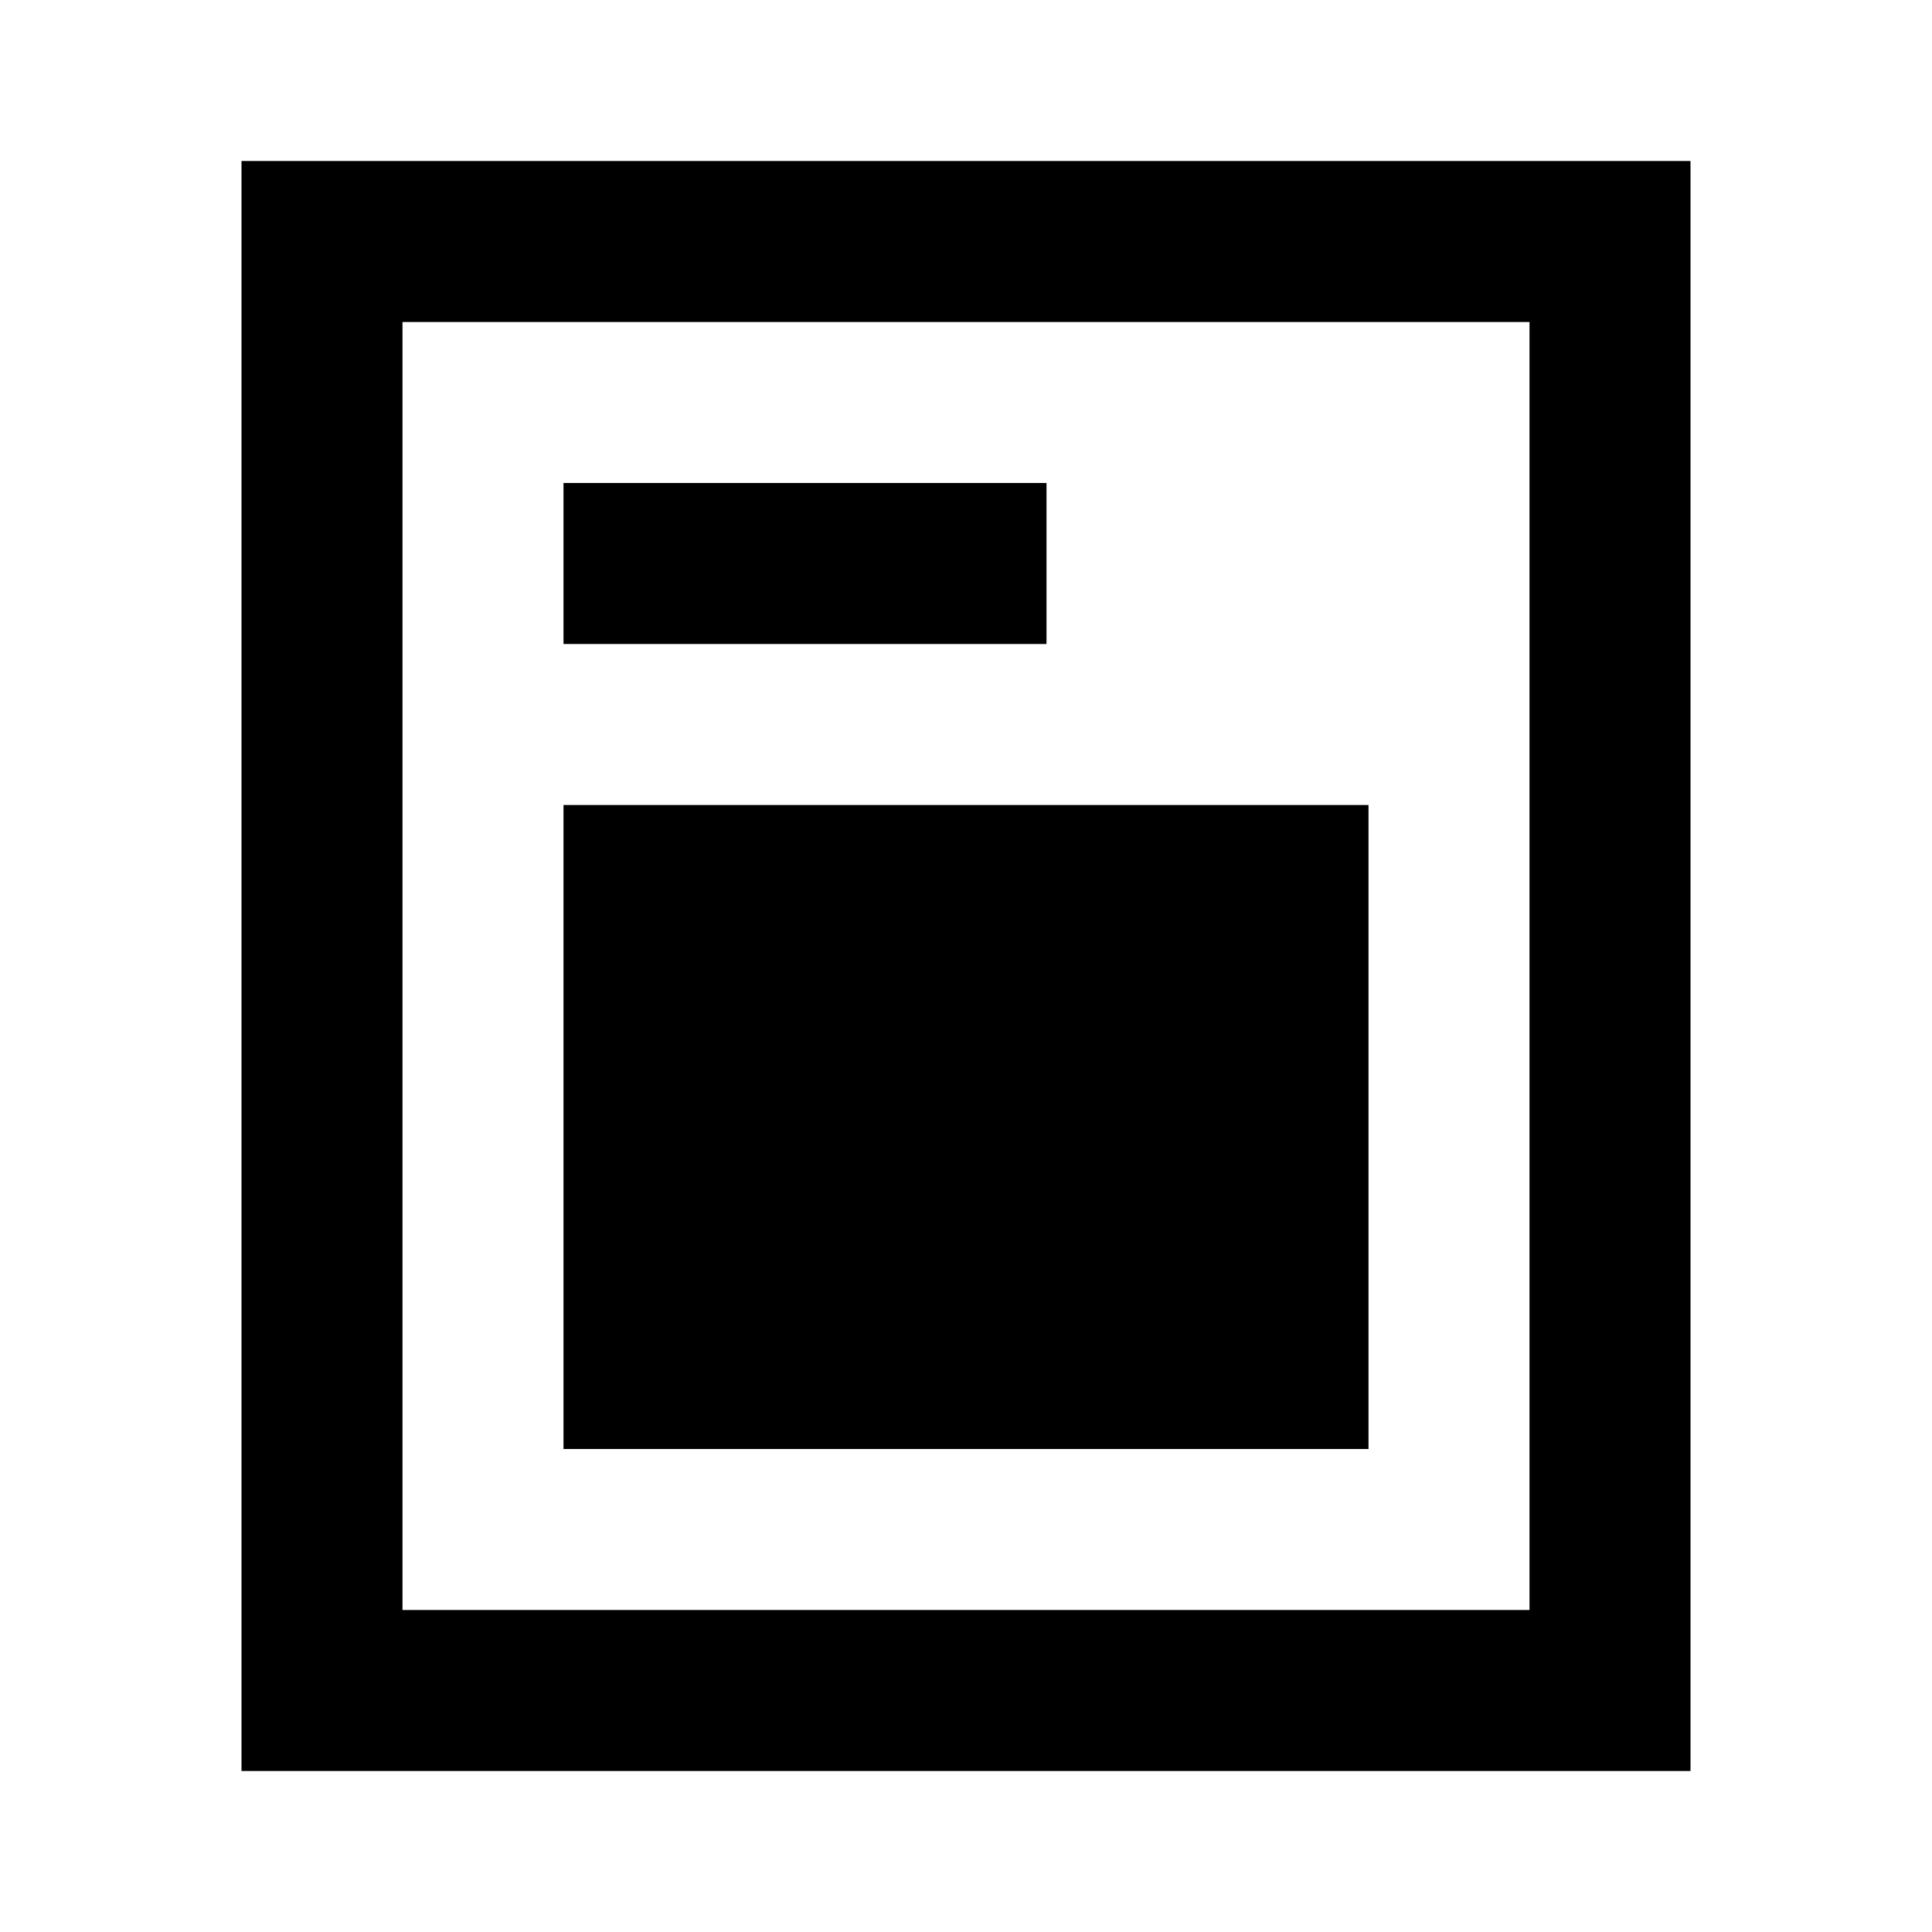
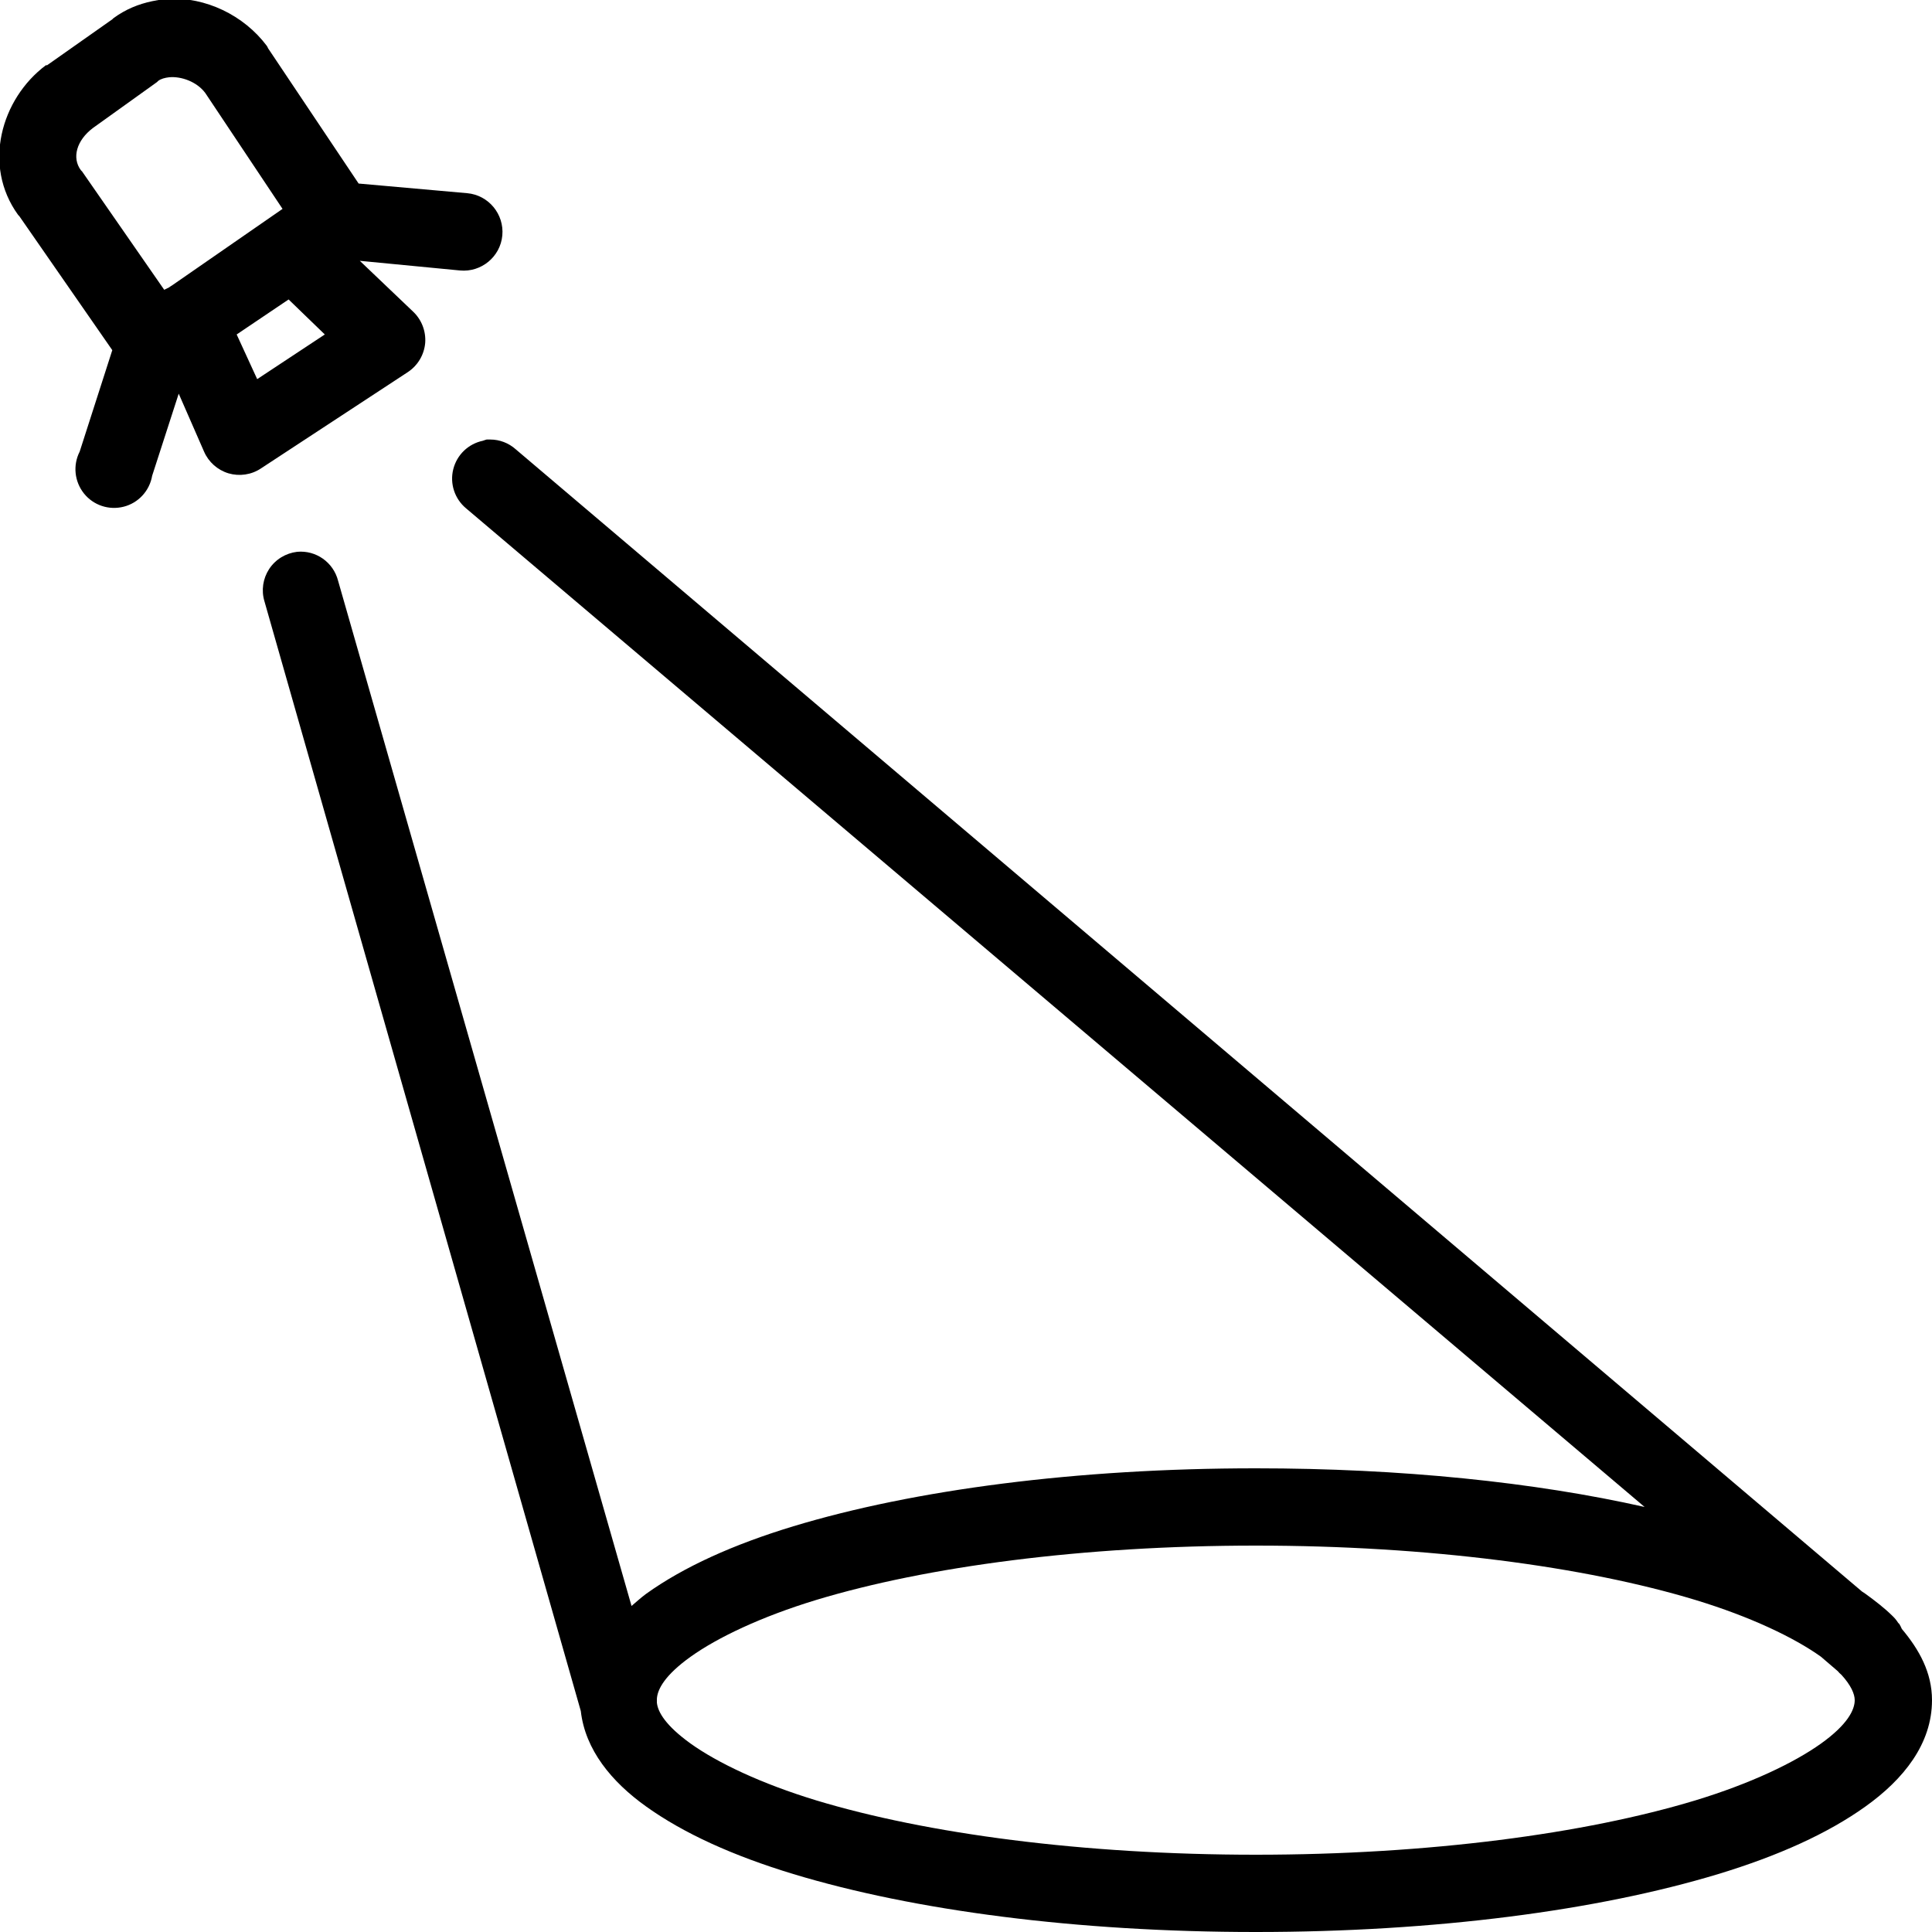
- <svg xmlns="http://www.w3.org/2000/svg" viewBox="0 0 24 24" fill="none">
-   <path d="M5 2h16v20H3V2h2zm14 18V4H5v16h14zM13 6H7v2h6V6zm-6 4h10v8H7v-8z" fill="currentColor" />
+ <svg xmlns="http://www.w3.org/2000/svg" viewBox="0 0 50 50" fill="currentColor">
+   <path d="M4.344 -0.031C4.203 -0.023 4.074 0.004 3.938 0.031C3.586 0.105 3.254 0.238 2.938 0.469C2.926 0.477 2.918 0.492 2.906 0.5L1.219 1.688C1.207 1.688 1.199 1.688 1.188 1.688C0.023 2.559 -0.457 4.285 0.469 5.562C0.477 5.574 0.492 5.582 0.5 5.594L2.906 9.062L2.062 11.688C1.883 12.039 1.926 12.461 2.172 12.77C2.418 13.078 2.82 13.211 3.203 13.113C3.582 13.016 3.871 12.703 3.938 12.312L4.625 10.188L5.281 11.688C5.398 11.957 5.629 12.164 5.914 12.25C6.195 12.332 6.504 12.289 6.75 12.125L10.562 9.625C10.816 9.453 10.977 9.18 11.004 8.875C11.027 8.57 10.91 8.27 10.688 8.062L9.312 6.75L11.906 7C12.457 7.051 12.949 6.645 13 6.094C13.051 5.543 12.645 5.051 12.094 5L9.281 4.75L6.938 1.25C6.93 1.23 6.918 1.207 6.906 1.188C6.309 0.391 5.316 -0.082 4.344 -0.031 Z M 4.375 2C4.691 1.969 5.098 2.117 5.312 2.406L7.312 5.406L4.469 7.375C4.438 7.395 4.406 7.414 4.375 7.438L4.25 7.5L2.125 4.438C2.113 4.426 2.105 4.418 2.094 4.406C1.855 4.086 1.98 3.633 2.406 3.312L4.062 2.125C4.074 2.113 4.082 2.105 4.094 2.094C4.164 2.039 4.27 2.012 4.375 2 Z M 7.469 7.75L8.406 8.656L6.656 9.812L6.125 8.656 Z M 12.594 11.375C12.562 11.383 12.531 11.395 12.5 11.406C12.121 11.484 11.824 11.77 11.73 12.145C11.637 12.516 11.766 12.91 12.062 13.156L42.562 39C39.719 38.359 36.254 38 32.5 38C27.863 38 23.652 38.555 20.531 39.5C18.973 39.973 17.695 40.551 16.719 41.25C16.586 41.348 16.469 41.457 16.344 41.562L8.75 15.031C8.629 14.555 8.18 14.234 7.688 14.281C7.395 14.316 7.129 14.477 6.965 14.727C6.805 14.973 6.758 15.277 6.844 15.562L15.031 44.281C15.145 45.285 15.828 46.113 16.719 46.75C17.695 47.449 18.973 48.027 20.531 48.5C23.652 49.445 27.863 50 32.5 50C37.137 50 41.348 49.445 44.469 48.5C46.027 48.027 47.305 47.449 48.281 46.75C49.258 46.051 50 45.137 50 44C50 43.289 49.672 42.695 49.219 42.156C49.199 42.113 49.18 42.07 49.156 42.031C49.145 42.02 49.137 42.012 49.125 42C49.082 41.93 49.027 41.867 48.969 41.812C48.762 41.609 48.523 41.426 48.281 41.25C48.25 41.23 48.219 41.207 48.188 41.188L13.344 11.625C13.164 11.465 12.93 11.375 12.688 11.375C12.656 11.375 12.625 11.375 12.594 11.375 Z M 32.5 40C36.973 40 41.023 40.543 43.875 41.406C45.301 41.84 46.43 42.379 47.125 42.875L47.562 43.25C47.59 43.285 47.621 43.316 47.656 43.344C47.902 43.613 48 43.84 48 44C48 44.246 47.82 44.629 47.125 45.125C46.43 45.621 45.301 46.16 43.875 46.594C41.023 47.457 36.973 48 32.5 48C28.027 48 23.977 47.457 21.125 46.594C19.699 46.16 18.57 45.621 17.875 45.125C17.23 44.66 17.023 44.309 17 44.062C17 44.031 17 44 17 43.969C17.012 43.723 17.203 43.355 17.875 42.875C18.57 42.379 19.699 41.84 21.125 41.406C23.977 40.543 28.027 40 32.5 40Z" />
</svg>
